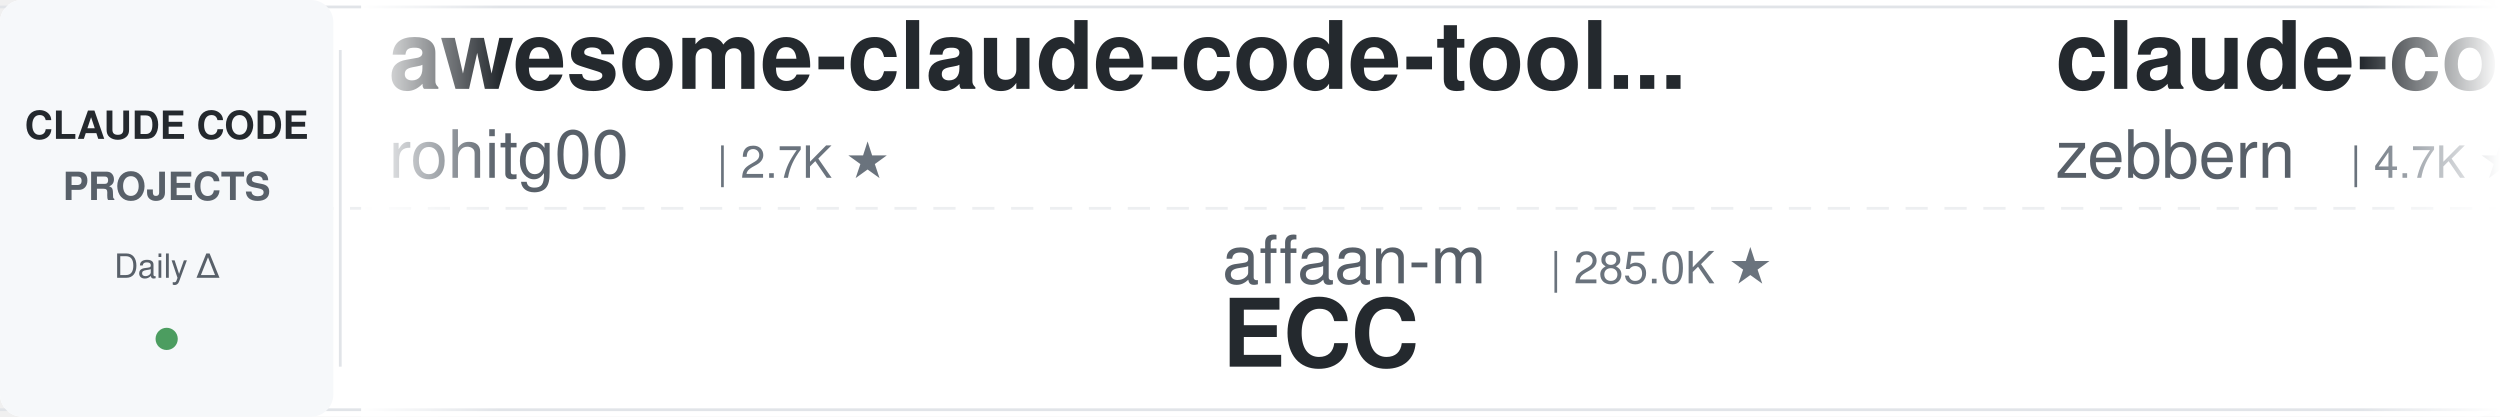
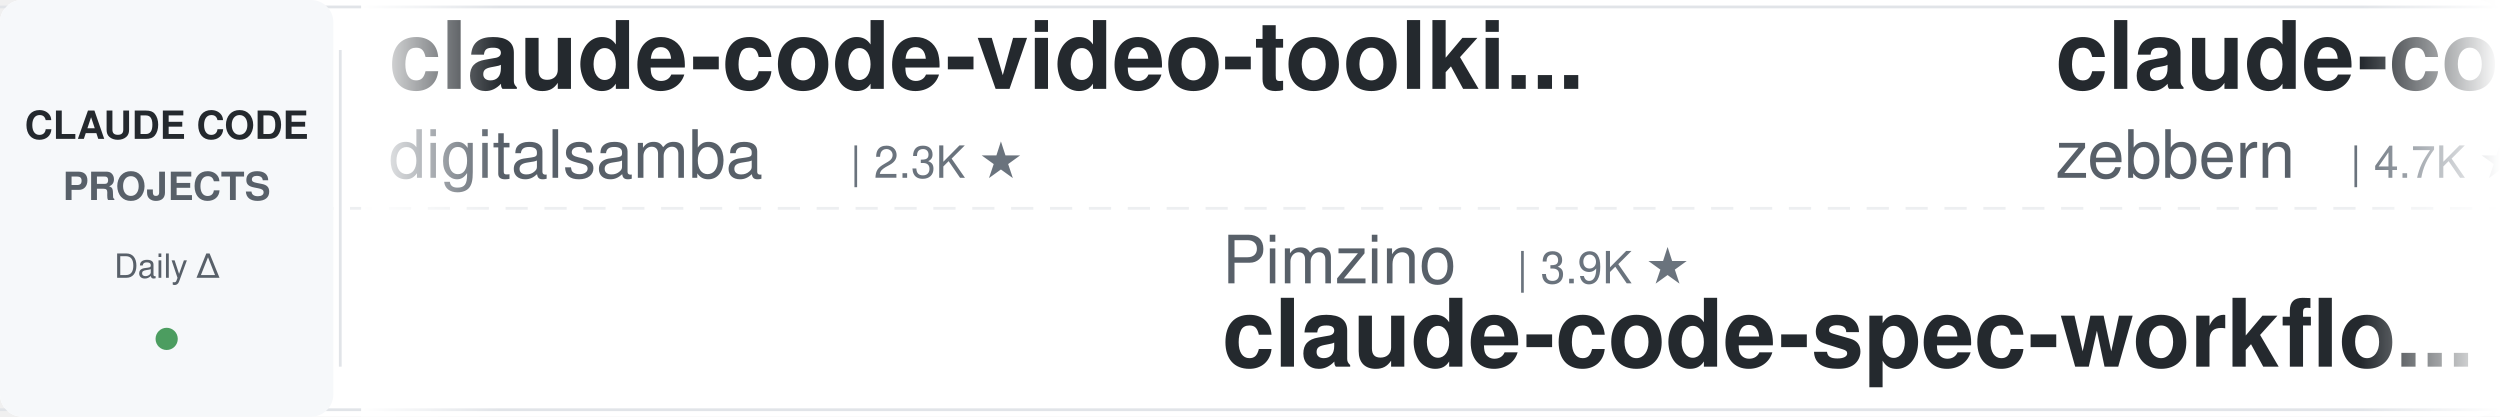
<svg xmlns="http://www.w3.org/2000/svg" width="900" height="150">
  <defs>
    <linearGradient id="leftFade" x1="0%" y1="0%" x2="100%" y2="0%">
      <stop offset="0%" style="stop-color:#ffffff;stop-opacity:1" />
      <stop offset="100%" style="stop-color:#ffffff;stop-opacity:0" />
    </linearGradient>
    <linearGradient id="rightFade" x1="0%" y1="0%" x2="100%" y2="0%">
      <stop offset="0%" style="stop-color:#ffffff;stop-opacity:0" />
      <stop offset="100%" style="stop-color:#ffffff;stop-opacity:1" />
    </linearGradient>
  </defs>
  <rect width="900" height="150" fill="#ffffff" rx="8" />
  <rect x="0" y="2" width="900" height="1" fill="#e1e4e8" />
  <rect x="0" y="147" width="900" height="1" fill="#e1e4e8" />
  <line x1="0" y1="75" x2="900" y2="75" stroke="#e1e4e8" stroke-width="1" stroke-dasharray="8 6" opacity="0.6" />
  <rect x="0" y="0" width="120" height="150" fill="#f6f8fa" rx="8" />
  <text x="60" y="50" font-family="-apple-system, BlinkMacSystemFont, 'Segoe UI', Helvetica, Arial, sans-serif" font-size="14" font-weight="600" fill="#24292e" text-anchor="middle">CLAUDE CODE</text>
  <text x="60" y="72" font-family="-apple-system, BlinkMacSystemFont, 'Segoe UI', Helvetica, Arial, sans-serif" font-size="14" font-weight="600" fill="#586069" text-anchor="middle">PROJECTS</text>
  <text x="60" y="100" font-family="-apple-system, BlinkMacSystemFont, 'Segoe UI', Helvetica, Arial, sans-serif" font-size="12" font-weight="500" fill="#586069" text-anchor="middle">Daily Δ</text>
  <circle cx="60" cy="122" r="4" fill="#22863a" opacity="0.8" />
  <rect x="122" y="18" width="1" height="114" fill="#e1e4e8" />
  <clipPath id="tickerClip">
    <rect x="130" y="0" width="770" height="150" />
  </clipPath>
  <g clip-path="url(#tickerClip)">
    <g id="tickerItems">
      <animateTransform attributeName="transform" attributeType="XML" type="translate" from="0 0" to="-3000 0" dur="54s" repeatCount="indefinite" />
      <g transform="translate(0, 0)">
-         <text x="140" y="32" font-family="-apple-system, BlinkMacSystemFont, 'Segoe UI', Helvetica, Arial, sans-serif" font-size="34" font-weight="600" fill="#24292e">awesome-claude-code-tool...</text>
-         <text x="140" y="64" font-family="-apple-system, BlinkMacSystemFont, 'Segoe UI', Helvetica, Arial, sans-serif" font-size="24" font-weight="400" fill="#586069">rohitg00</text>
-         <text x="258" y="64" font-family="-apple-system, BlinkMacSystemFont, 'Segoe UI', Helvetica, Arial, sans-serif" font-size="16" font-weight="500" fill="#6a737d">| 2.7K ★</text>
+         <text x="140" y="32" font-family="-apple-system, BlinkMacSystemFont, 'Segoe UI', Helvetica, Arial, sans-serif" font-size="34" font-weight="600" fill="#24292e">claude-code-video-toolki...</text>
+         <text x="140" y="64" font-family="-apple-system, BlinkMacSystemFont, 'Segoe UI', Helvetica, Arial, sans-serif" font-size="24" font-weight="400" fill="#586069">digitalsamba</text>
+         <text x="306" y="64" font-family="-apple-system, BlinkMacSystemFont, 'Segoe UI', Helvetica, Arial, sans-serif" font-size="16" font-weight="500" fill="#6a737d">| 2.3K ★</text>
      </g>
      <g transform="translate(300, 0)">
-         <text x="140" y="102" font-family="-apple-system, BlinkMacSystemFont, 'Segoe UI', Helvetica, Arial, sans-serif" font-size="24" font-weight="400" fill="#586069">affaan-m</text>
-         <text x="258" y="102" font-family="-apple-system, BlinkMacSystemFont, 'Segoe UI', Helvetica, Arial, sans-serif" font-size="16" font-weight="500" fill="#6a737d">| 285.0K ★</text>
-         <text x="140" y="132" font-family="-apple-system, BlinkMacSystemFont, 'Segoe UI', Helvetica, Arial, sans-serif" font-size="34" font-weight="600" fill="#24292e">ECC</text>
+         <text x="140" y="102" font-family="-apple-system, BlinkMacSystemFont, 'Segoe UI', Helvetica, Arial, sans-serif" font-size="24" font-weight="400" fill="#586069">Pimzino</text>
+         <text x="246" y="102" font-family="-apple-system, BlinkMacSystemFont, 'Segoe UI', Helvetica, Arial, sans-serif" font-size="16" font-weight="500" fill="#6a737d">| 3.9K ★</text>
+         <text x="140" y="132" font-family="-apple-system, BlinkMacSystemFont, 'Segoe UI', Helvetica, Arial, sans-serif" font-size="34" font-weight="600" fill="#24292e">claude-code-spec-workflo...</text>
      </g>
      <g transform="translate(600, 0)">
        <text x="140" y="32" font-family="-apple-system, BlinkMacSystemFont, 'Segoe UI', Helvetica, Arial, sans-serif" font-size="34" font-weight="600" fill="#24292e">claude-code-guide</text>
        <text x="140" y="64" font-family="-apple-system, BlinkMacSystemFont, 'Segoe UI', Helvetica, Arial, sans-serif" font-size="24" font-weight="400" fill="#586069">zebbern</text>
        <text x="246" y="64" font-family="-apple-system, BlinkMacSystemFont, 'Segoe UI', Helvetica, Arial, sans-serif" font-size="16" font-weight="500" fill="#6a737d">| 4.7K ★</text>
      </g>
      <g transform="translate(900, 0)">
-         <text x="140" y="102" font-family="-apple-system, BlinkMacSystemFont, 'Segoe UI', Helvetica, Arial, sans-serif" font-size="24" font-weight="400" fill="#586069">techjarves</text>
-         <text x="282" y="102" font-family="-apple-system, BlinkMacSystemFont, 'Segoe UI', Helvetica, Arial, sans-serif" font-size="16" font-weight="500" fill="#6a737d">| 1.6K ★</text>
-         <text x="140" y="132" font-family="-apple-system, BlinkMacSystemFont, 'Segoe UI', Helvetica, Arial, sans-serif" font-size="34" font-weight="600" fill="#24292e">ClaudeCode-Portable</text>
+         <text x="140" y="102" font-family="-apple-system, BlinkMacSystemFont, 'Segoe UI', Helvetica, Arial, sans-serif" font-size="24" font-weight="400" fill="#586069">ding113</text>
+         <text x="246" y="102" font-family="-apple-system, BlinkMacSystemFont, 'Segoe UI', Helvetica, Arial, sans-serif" font-size="16" font-weight="500" fill="#6a737d">| 3.4K ★</text>
+         <text x="140" y="132" font-family="-apple-system, BlinkMacSystemFont, 'Segoe UI', Helvetica, Arial, sans-serif" font-size="34" font-weight="600" fill="#24292e">claude-code-hub</text>
      </g>
      <g transform="translate(1200, 0)">
-         <text x="140" y="32" font-family="-apple-system, BlinkMacSystemFont, 'Segoe UI', Helvetica, Arial, sans-serif" font-size="34" font-weight="600" fill="#24292e">edmunds-claude-code</text>
-         <text x="140" y="64" font-family="-apple-system, BlinkMacSystemFont, 'Segoe UI', Helvetica, Arial, sans-serif" font-size="24" font-weight="400" fill="#586069">edmund-io</text>
-         <text x="270" y="64" font-family="-apple-system, BlinkMacSystemFont, 'Segoe UI', Helvetica, Arial, sans-serif" font-size="16" font-weight="500" fill="#6a737d">| 1.5K ★</text>
+         <text x="140" y="32" font-family="-apple-system, BlinkMacSystemFont, 'Segoe UI', Helvetica, Arial, sans-serif" font-size="34" font-weight="600" fill="#24292e">claude-code-templates</text>
+         <text x="140" y="64" font-family="-apple-system, BlinkMacSystemFont, 'Segoe UI', Helvetica, Arial, sans-serif" font-size="24" font-weight="400" fill="#586069">davila7</text>
+         <text x="246" y="64" font-family="-apple-system, BlinkMacSystemFont, 'Segoe UI', Helvetica, Arial, sans-serif" font-size="16" font-weight="500" fill="#6a737d">| 32.8K ★</text>
      </g>
      <g transform="translate(1500, 0)">
-         <text x="140" y="102" font-family="-apple-system, BlinkMacSystemFont, 'Segoe UI', Helvetica, Arial, sans-serif" font-size="24" font-weight="400" fill="#586069">simonw</text>
-         <text x="234" y="102" font-family="-apple-system, BlinkMacSystemFont, 'Segoe UI', Helvetica, Arial, sans-serif" font-size="16" font-weight="500" fill="#6a737d">| 1.7K ★</text>
-         <text x="140" y="132" font-family="-apple-system, BlinkMacSystemFont, 'Segoe UI', Helvetica, Arial, sans-serif" font-size="34" font-weight="600" fill="#24292e">claude-code-transcripts</text>
+         <text x="140" y="102" font-family="-apple-system, BlinkMacSystemFont, 'Segoe UI', Helvetica, Arial, sans-serif" font-size="24" font-weight="400" fill="#586069">alejandrobalderas</text>
+         <text x="366" y="102" font-family="-apple-system, BlinkMacSystemFont, 'Segoe UI', Helvetica, Arial, sans-serif" font-size="16" font-weight="500" fill="#6a737d">| 3.0K ★</text>
+         <text x="140" y="132" font-family="-apple-system, BlinkMacSystemFont, 'Segoe UI', Helvetica, Arial, sans-serif" font-size="34" font-weight="600" fill="#24292e">claude-code-from-source</text>
      </g>
      <g transform="translate(1800, 0)">
-         <text x="140" y="32" font-family="-apple-system, BlinkMacSystemFont, 'Segoe UI', Helvetica, Arial, sans-serif" font-size="34" font-weight="600" fill="#24292e">claude-code-tudou</text>
-         <text x="140" y="64" font-family="-apple-system, BlinkMacSystemFont, 'Segoe UI', Helvetica, Arial, sans-serif" font-size="24" font-weight="400" fill="#586069">AICoderTudou</text>
-         <text x="306" y="64" font-family="-apple-system, BlinkMacSystemFont, 'Segoe UI', Helvetica, Arial, sans-serif" font-size="16" font-weight="500" fill="#6a737d">| 493 ★</text>
+         <text x="140" y="32" font-family="-apple-system, BlinkMacSystemFont, 'Segoe UI', Helvetica, Arial, sans-serif" font-size="34" font-weight="600" fill="#24292e">claude-code-proxy</text>
+         <text x="140" y="64" font-family="-apple-system, BlinkMacSystemFont, 'Segoe UI', Helvetica, Arial, sans-serif" font-size="24" font-weight="400" fill="#586069">1rgs</text>
+         <text x="210" y="64" font-family="-apple-system, BlinkMacSystemFont, 'Segoe UI', Helvetica, Arial, sans-serif" font-size="16" font-weight="500" fill="#6a737d">| 3.8K ★</text>
      </g>
      <g transform="translate(2100, 0)">
-         <text x="140" y="102" font-family="-apple-system, BlinkMacSystemFont, 'Segoe UI', Helvetica, Arial, sans-serif" font-size="24" font-weight="400" fill="#586069">musistudio</text>
-         <text x="282" y="102" font-family="-apple-system, BlinkMacSystemFont, 'Segoe UI', Helvetica, Arial, sans-serif" font-size="16" font-weight="500" fill="#6a737d">| 37.8K ★</text>
-         <text x="140" y="132" font-family="-apple-system, BlinkMacSystemFont, 'Segoe UI', Helvetica, Arial, sans-serif" font-size="34" font-weight="600" fill="#24292e">claude-code-router</text>
+         <text x="140" y="102" font-family="-apple-system, BlinkMacSystemFont, 'Segoe UI', Helvetica, Arial, sans-serif" font-size="24" font-weight="400" fill="#586069">OneRedOak</text>
+         <text x="270" y="102" font-family="-apple-system, BlinkMacSystemFont, 'Segoe UI', Helvetica, Arial, sans-serif" font-size="16" font-weight="500" fill="#6a737d">| 3.9K ★</text>
+         <text x="140" y="132" font-family="-apple-system, BlinkMacSystemFont, 'Segoe UI', Helvetica, Arial, sans-serif" font-size="34" font-weight="600" fill="#24292e">claude-code-workflows</text>
      </g>
      <g transform="translate(2400, 0)">
-         <text x="140" y="32" font-family="-apple-system, BlinkMacSystemFont, 'Segoe UI', Helvetica, Arial, sans-serif" font-size="34" font-weight="600" fill="#24292e">claude-code-local</text>
-         <text x="140" y="64" font-family="-apple-system, BlinkMacSystemFont, 'Segoe UI', Helvetica, Arial, sans-serif" font-size="24" font-weight="400" fill="#586069">nicedreamzapp</text>
-         <text x="318" y="64" font-family="-apple-system, BlinkMacSystemFont, 'Segoe UI', Helvetica, Arial, sans-serif" font-size="16" font-weight="500" fill="#6a737d">| 3.4K ★</text>
+         <text x="140" y="32" font-family="-apple-system, BlinkMacSystemFont, 'Segoe UI', Helvetica, Arial, sans-serif" font-size="34" font-weight="600" fill="#24292e">claude-code-from-scratch</text>
+         <text x="140" y="64" font-family="-apple-system, BlinkMacSystemFont, 'Segoe UI', Helvetica, Arial, sans-serif" font-size="24" font-weight="400" fill="#586069">Windy3f3f3f3f</text>
+         <text x="318" y="64" font-family="-apple-system, BlinkMacSystemFont, 'Segoe UI', Helvetica, Arial, sans-serif" font-size="16" font-weight="500" fill="#6a737d">| 2.8K ★</text>
      </g>
      <g transform="translate(2700, 0)">
-         <text x="140" y="102" font-family="-apple-system, BlinkMacSystemFont, 'Segoe UI', Helvetica, Arial, sans-serif" font-size="24" font-weight="400" fill="#586069">davila7</text>
-         <text x="246" y="102" font-family="-apple-system, BlinkMacSystemFont, 'Segoe UI', Helvetica, Arial, sans-serif" font-size="16" font-weight="500" fill="#6a737d">| 32.8K ★</text>
-         <text x="140" y="132" font-family="-apple-system, BlinkMacSystemFont, 'Segoe UI', Helvetica, Arial, sans-serif" font-size="34" font-weight="600" fill="#24292e">claude-code-templates</text>
+         <text x="140" y="102" font-family="-apple-system, BlinkMacSystemFont, 'Segoe UI', Helvetica, Arial, sans-serif" font-size="24" font-weight="400" fill="#586069">fuergaosi233</text>
+         <text x="306" y="102" font-family="-apple-system, BlinkMacSystemFont, 'Segoe UI', Helvetica, Arial, sans-serif" font-size="16" font-weight="500" fill="#6a737d">| 2.8K ★</text>
+         <text x="140" y="132" font-family="-apple-system, BlinkMacSystemFont, 'Segoe UI', Helvetica, Arial, sans-serif" font-size="34" font-weight="600" fill="#24292e">claude-code-proxy</text>
      </g>
      <g transform="translate(3000, 0)">
-         <text x="140" y="32" font-family="-apple-system, BlinkMacSystemFont, 'Segoe UI', Helvetica, Arial, sans-serif" font-size="34" font-weight="600" fill="#24292e">awesome-claude-code-tool...</text>
-         <text x="140" y="64" font-family="-apple-system, BlinkMacSystemFont, 'Segoe UI', Helvetica, Arial, sans-serif" font-size="24" font-weight="400" fill="#586069">rohitg00</text>
-         <text x="258" y="64" font-family="-apple-system, BlinkMacSystemFont, 'Segoe UI', Helvetica, Arial, sans-serif" font-size="16" font-weight="500" fill="#6a737d">| 2.7K ★</text>
+         <text x="140" y="32" font-family="-apple-system, BlinkMacSystemFont, 'Segoe UI', Helvetica, Arial, sans-serif" font-size="34" font-weight="600" fill="#24292e">claude-code-video-toolki...</text>
+         <text x="140" y="64" font-family="-apple-system, BlinkMacSystemFont, 'Segoe UI', Helvetica, Arial, sans-serif" font-size="24" font-weight="400" fill="#586069">digitalsamba</text>
+         <text x="306" y="64" font-family="-apple-system, BlinkMacSystemFont, 'Segoe UI', Helvetica, Arial, sans-serif" font-size="16" font-weight="500" fill="#6a737d">| 2.3K ★</text>
      </g>
      <g transform="translate(3300, 0)">
-         <text x="140" y="102" font-family="-apple-system, BlinkMacSystemFont, 'Segoe UI', Helvetica, Arial, sans-serif" font-size="24" font-weight="400" fill="#586069">affaan-m</text>
-         <text x="258" y="102" font-family="-apple-system, BlinkMacSystemFont, 'Segoe UI', Helvetica, Arial, sans-serif" font-size="16" font-weight="500" fill="#6a737d">| 285.0K ★</text>
-         <text x="140" y="132" font-family="-apple-system, BlinkMacSystemFont, 'Segoe UI', Helvetica, Arial, sans-serif" font-size="34" font-weight="600" fill="#24292e">ECC</text>
+         <text x="140" y="102" font-family="-apple-system, BlinkMacSystemFont, 'Segoe UI', Helvetica, Arial, sans-serif" font-size="24" font-weight="400" fill="#586069">Pimzino</text>
+         <text x="246" y="102" font-family="-apple-system, BlinkMacSystemFont, 'Segoe UI', Helvetica, Arial, sans-serif" font-size="16" font-weight="500" fill="#6a737d">| 3.9K ★</text>
+         <text x="140" y="132" font-family="-apple-system, BlinkMacSystemFont, 'Segoe UI', Helvetica, Arial, sans-serif" font-size="34" font-weight="600" fill="#24292e">claude-code-spec-workflo...</text>
      </g>
      <g transform="translate(3600, 0)">
        <text x="140" y="32" font-family="-apple-system, BlinkMacSystemFont, 'Segoe UI', Helvetica, Arial, sans-serif" font-size="34" font-weight="600" fill="#24292e">claude-code-guide</text>
        <text x="140" y="64" font-family="-apple-system, BlinkMacSystemFont, 'Segoe UI', Helvetica, Arial, sans-serif" font-size="24" font-weight="400" fill="#586069">zebbern</text>
        <text x="246" y="64" font-family="-apple-system, BlinkMacSystemFont, 'Segoe UI', Helvetica, Arial, sans-serif" font-size="16" font-weight="500" fill="#6a737d">| 4.7K ★</text>
      </g>
      <g transform="translate(3900, 0)">
-         <text x="140" y="102" font-family="-apple-system, BlinkMacSystemFont, 'Segoe UI', Helvetica, Arial, sans-serif" font-size="24" font-weight="400" fill="#586069">techjarves</text>
-         <text x="282" y="102" font-family="-apple-system, BlinkMacSystemFont, 'Segoe UI', Helvetica, Arial, sans-serif" font-size="16" font-weight="500" fill="#6a737d">| 1.6K ★</text>
-         <text x="140" y="132" font-family="-apple-system, BlinkMacSystemFont, 'Segoe UI', Helvetica, Arial, sans-serif" font-size="34" font-weight="600" fill="#24292e">ClaudeCode-Portable</text>
+         <text x="140" y="102" font-family="-apple-system, BlinkMacSystemFont, 'Segoe UI', Helvetica, Arial, sans-serif" font-size="24" font-weight="400" fill="#586069">ding113</text>
+         <text x="246" y="102" font-family="-apple-system, BlinkMacSystemFont, 'Segoe UI', Helvetica, Arial, sans-serif" font-size="16" font-weight="500" fill="#6a737d">| 3.4K ★</text>
+         <text x="140" y="132" font-family="-apple-system, BlinkMacSystemFont, 'Segoe UI', Helvetica, Arial, sans-serif" font-size="34" font-weight="600" fill="#24292e">claude-code-hub</text>
      </g>
    </g>
  </g>
  <rect x="130" y="0" width="50" height="150" fill="url(#leftFade)" />
  <rect x="850" y="0" width="50" height="150" fill="url(#rightFade)" />
</svg>
